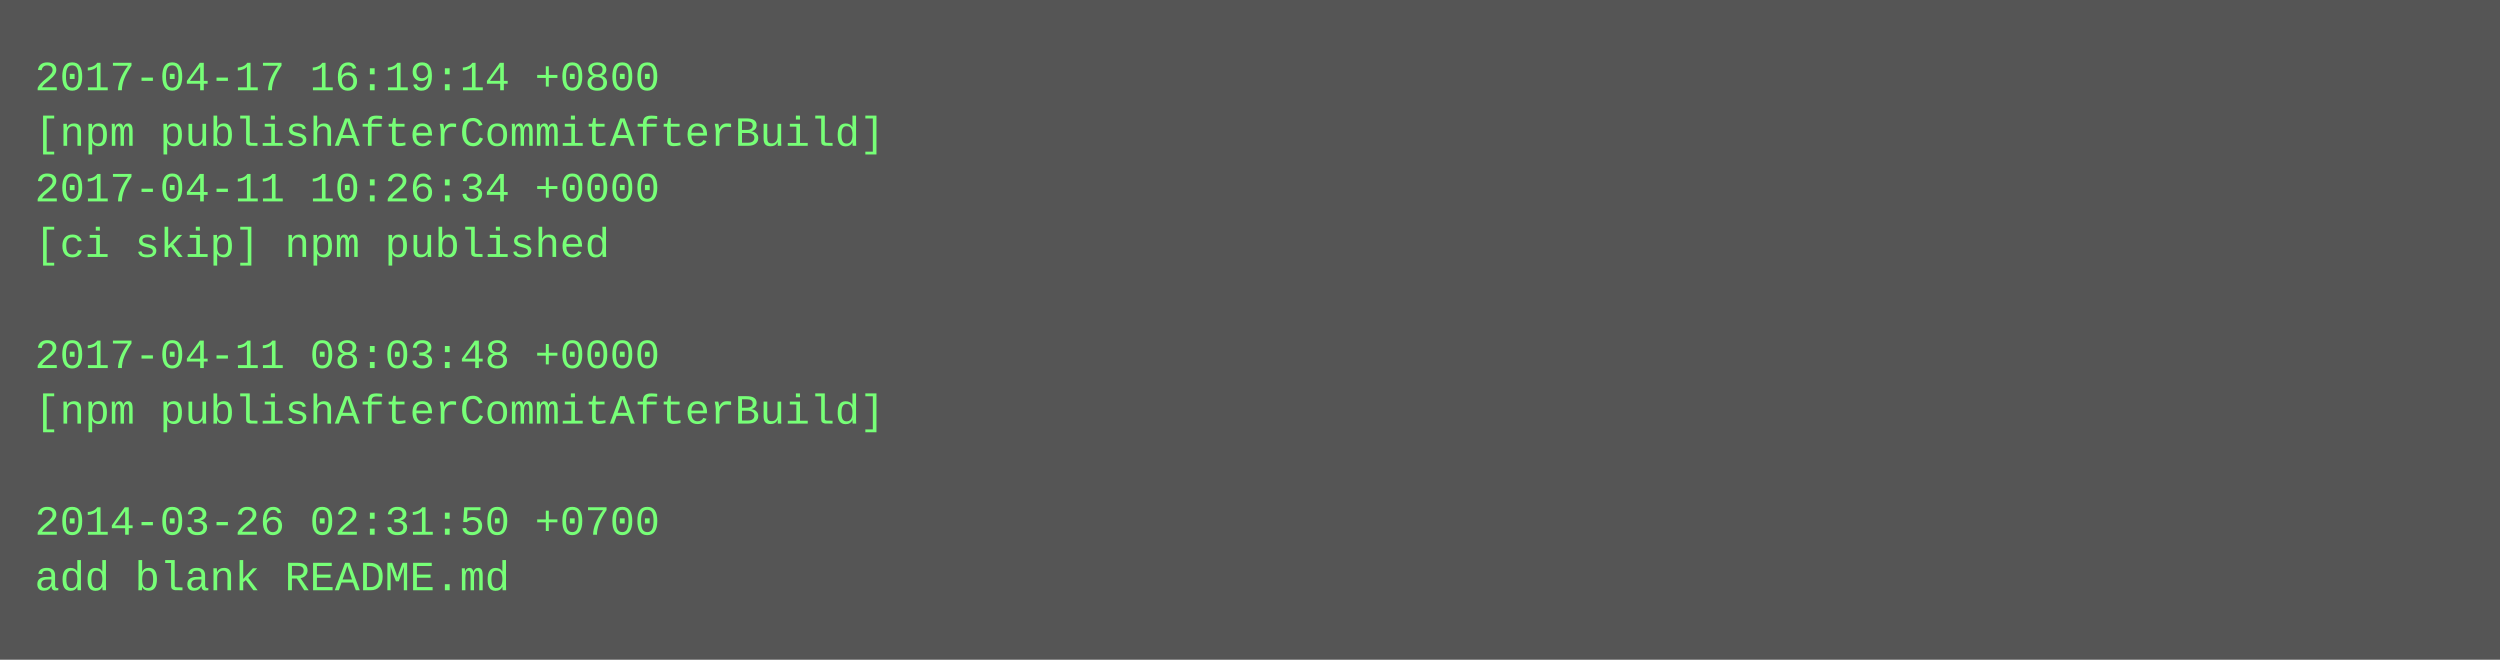
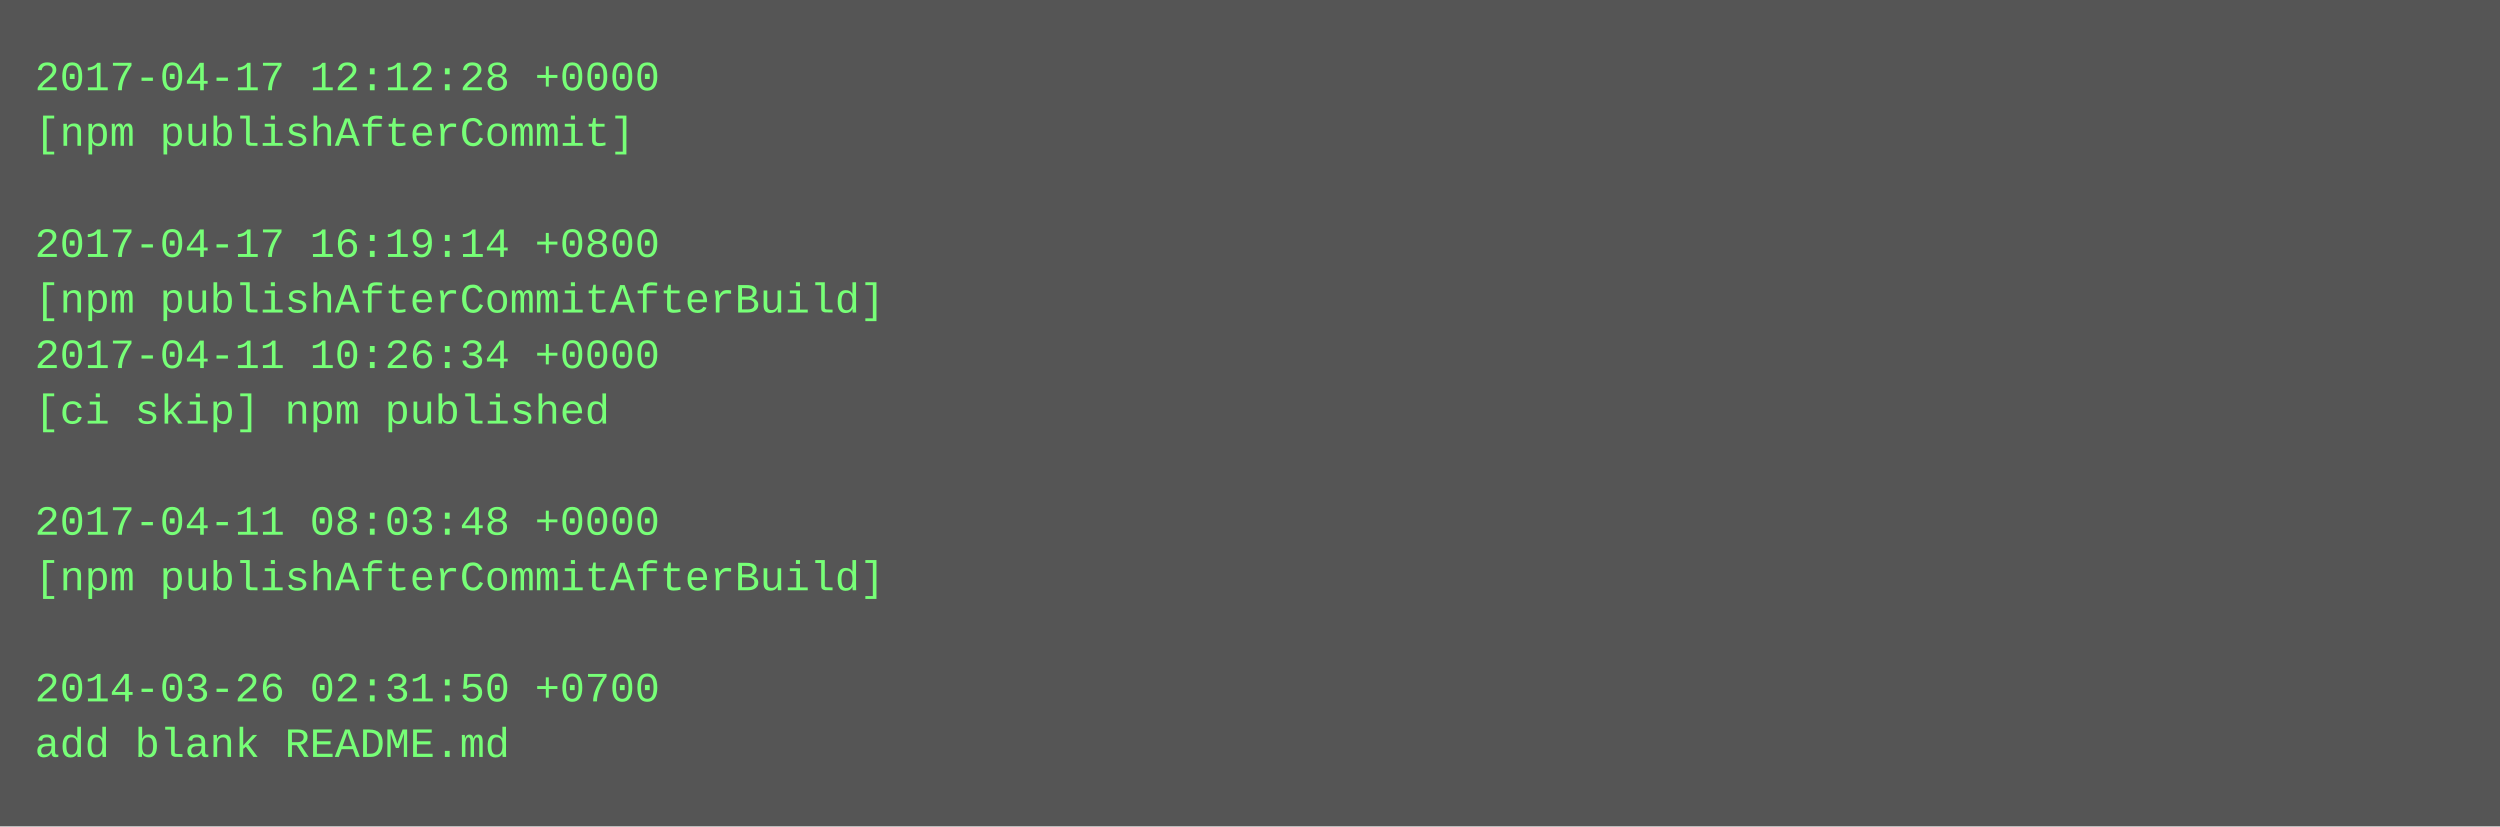
- <svg xmlns="http://www.w3.org/2000/svg" height="190" width="720">
-   <rect height="190" fill="#555" width="720" />
+ <svg xmlns="http://www.w3.org/2000/svg" height="238" width="720">
+   <rect height="238" fill="#555" width="720" />
  <text fill="#7f7" font-family="Courier New" font-size="12" xml:space="preserve">
-     <tspan x="10" y="26">2017-04-17 16:19:14 +0800</tspan>
-     <tspan x="10" y="42">[npm publishAfterCommitAfterBuild]</tspan>
-     <tspan x="10" y="58">2017-04-11 10:26:34 +0000</tspan>
-     <tspan x="10" y="74">[ci skip] npm published</tspan>
-     <tspan x="10" y="90" />
-     <tspan x="10" y="106">2017-04-11 08:03:48 +0000</tspan>
-     <tspan x="10" y="122">[npm publishAfterCommitAfterBuild]</tspan>
+     <tspan x="10" y="26">2017-04-17 12:12:28 +0000</tspan>
+     <tspan x="10" y="42">[npm publishAfterCommit]</tspan>
+     <tspan x="10" y="58" />
+     <tspan x="10" y="74">2017-04-17 16:19:14 +0800</tspan>
+     <tspan x="10" y="90">[npm publishAfterCommitAfterBuild]</tspan>
+     <tspan x="10" y="106">2017-04-11 10:26:34 +0000</tspan>
+     <tspan x="10" y="122">[ci skip] npm published</tspan>
    <tspan x="10" y="138" />
-     <tspan x="10" y="154">2014-03-26 02:31:50 +0700</tspan>
-     <tspan x="10" y="170">add blank README.md</tspan>
+     <tspan x="10" y="154">2017-04-11 08:03:48 +0000</tspan>
+     <tspan x="10" y="170">[npm publishAfterCommitAfterBuild]</tspan>
+     <tspan x="10" y="186" />
+     <tspan x="10" y="202">2014-03-26 02:31:50 +0700</tspan>
+     <tspan x="10" y="218">add blank README.md</tspan>
  </text>
</svg>
